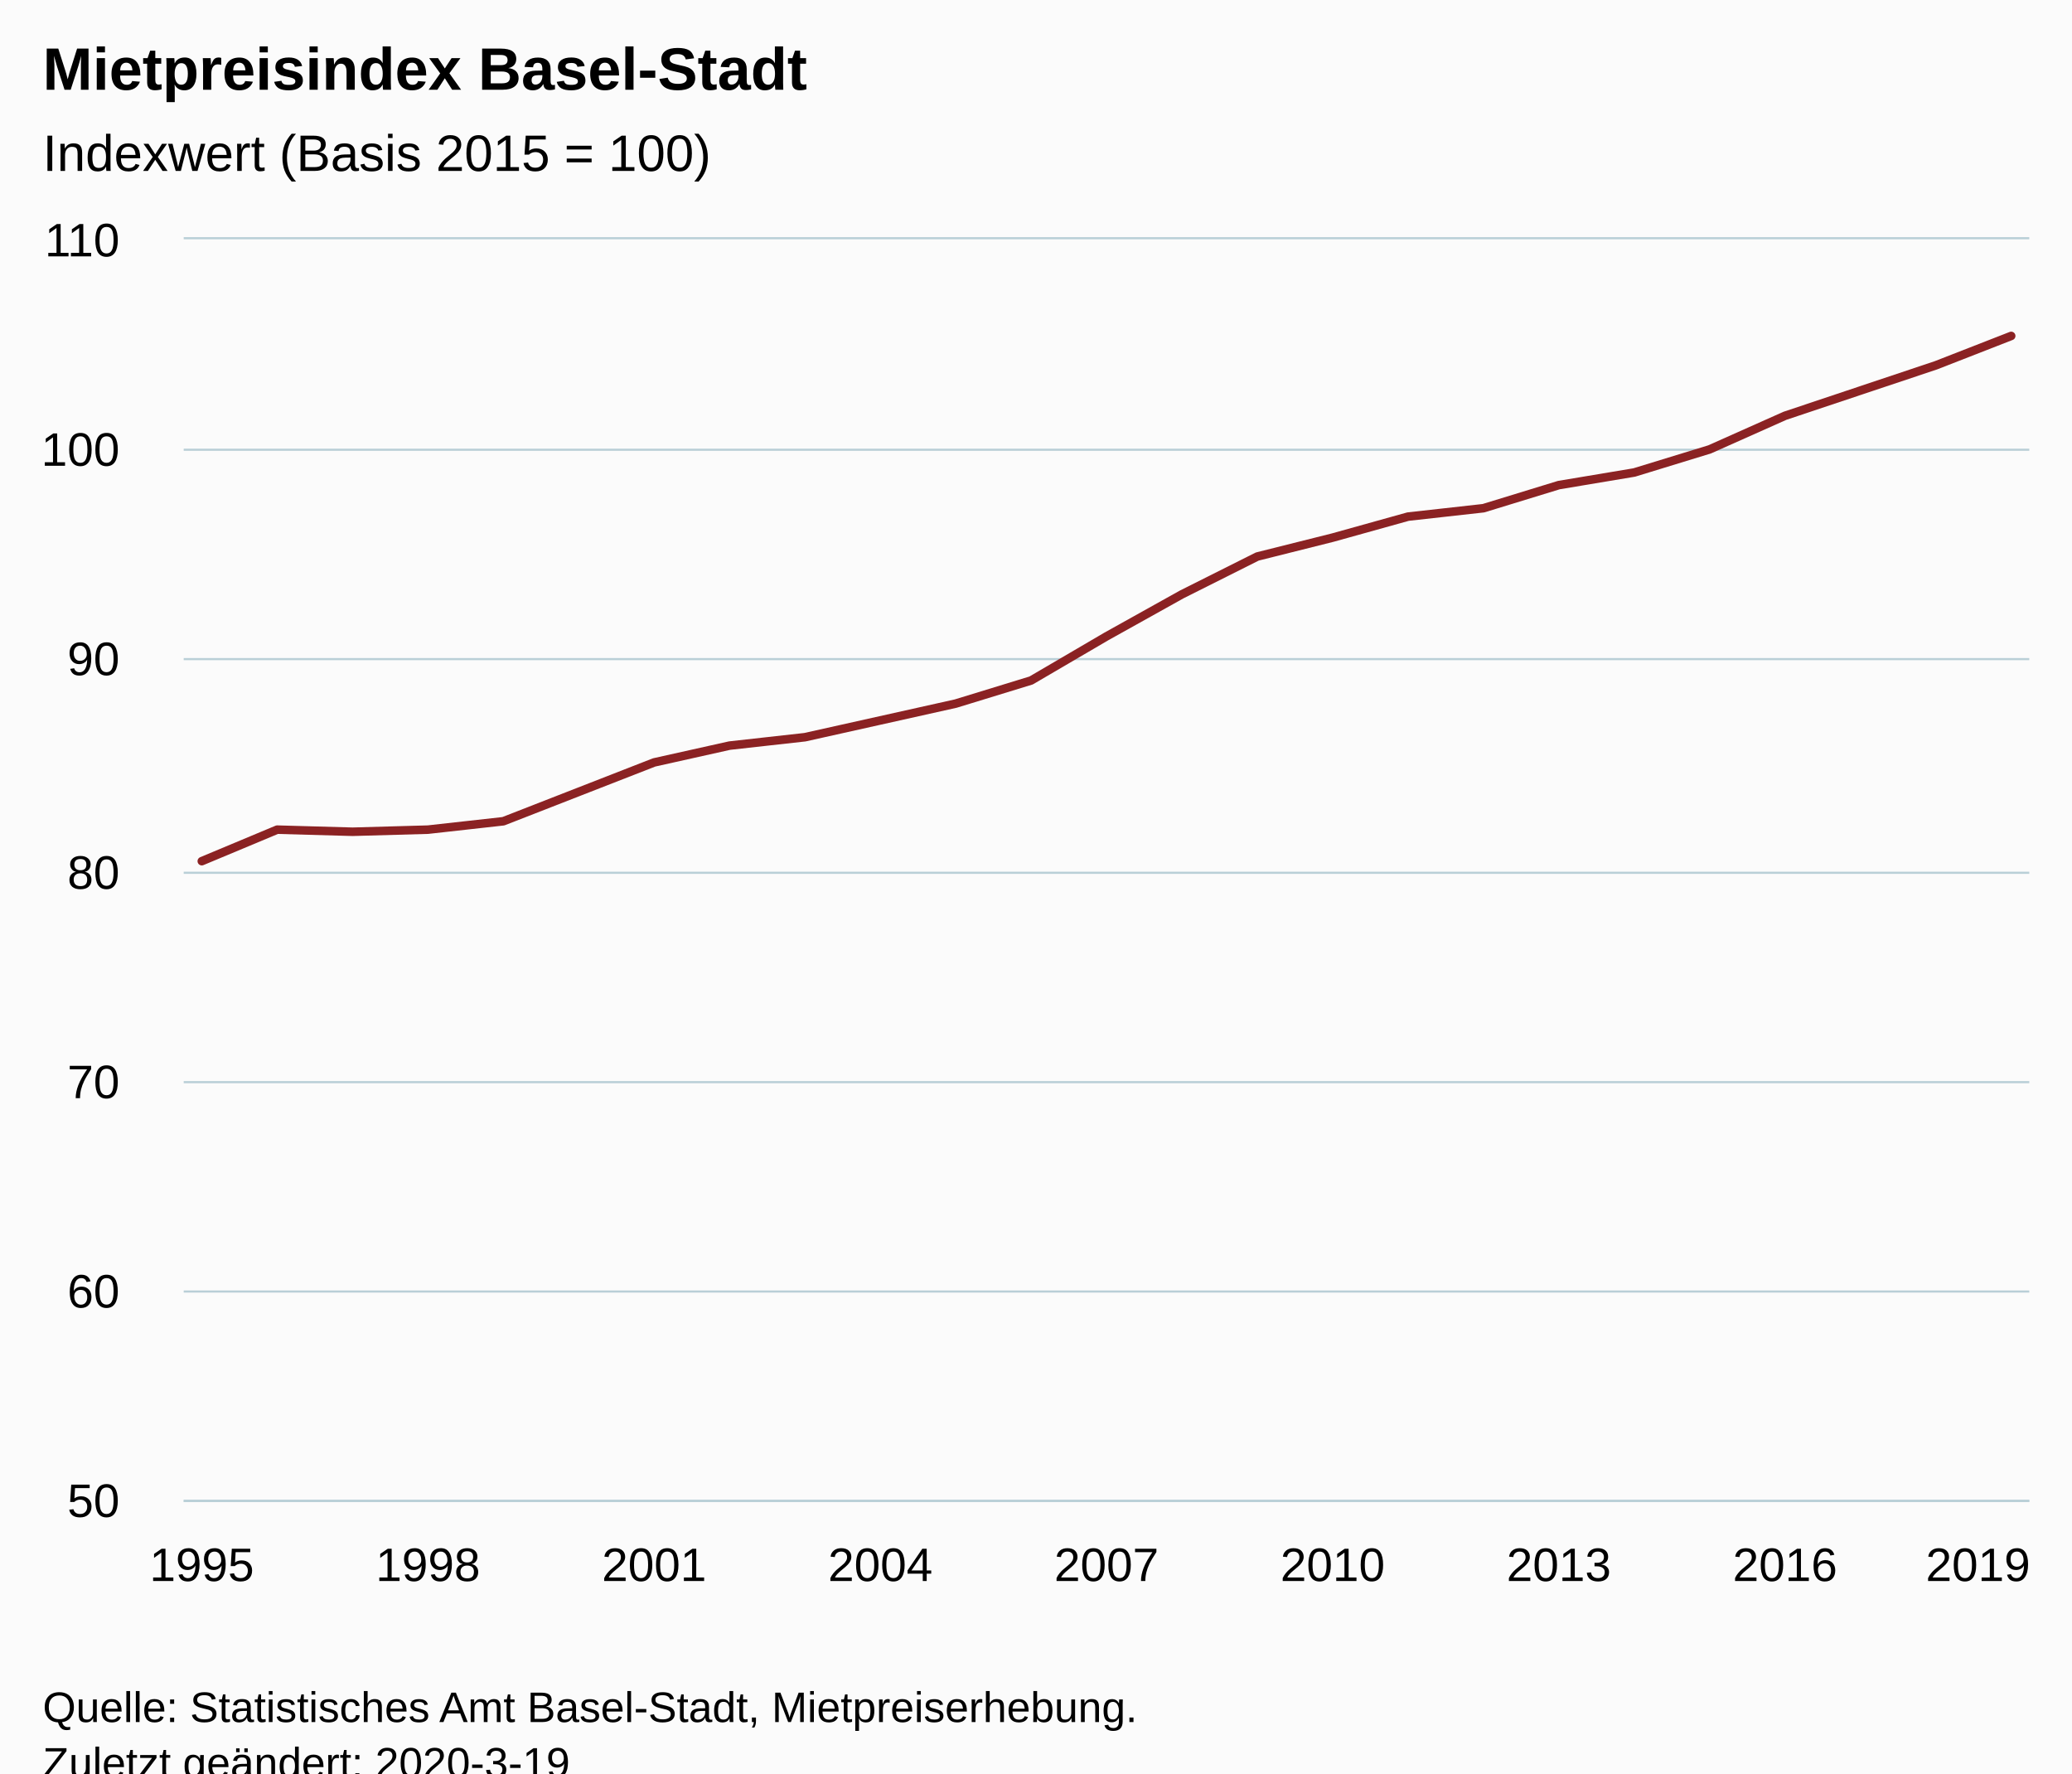
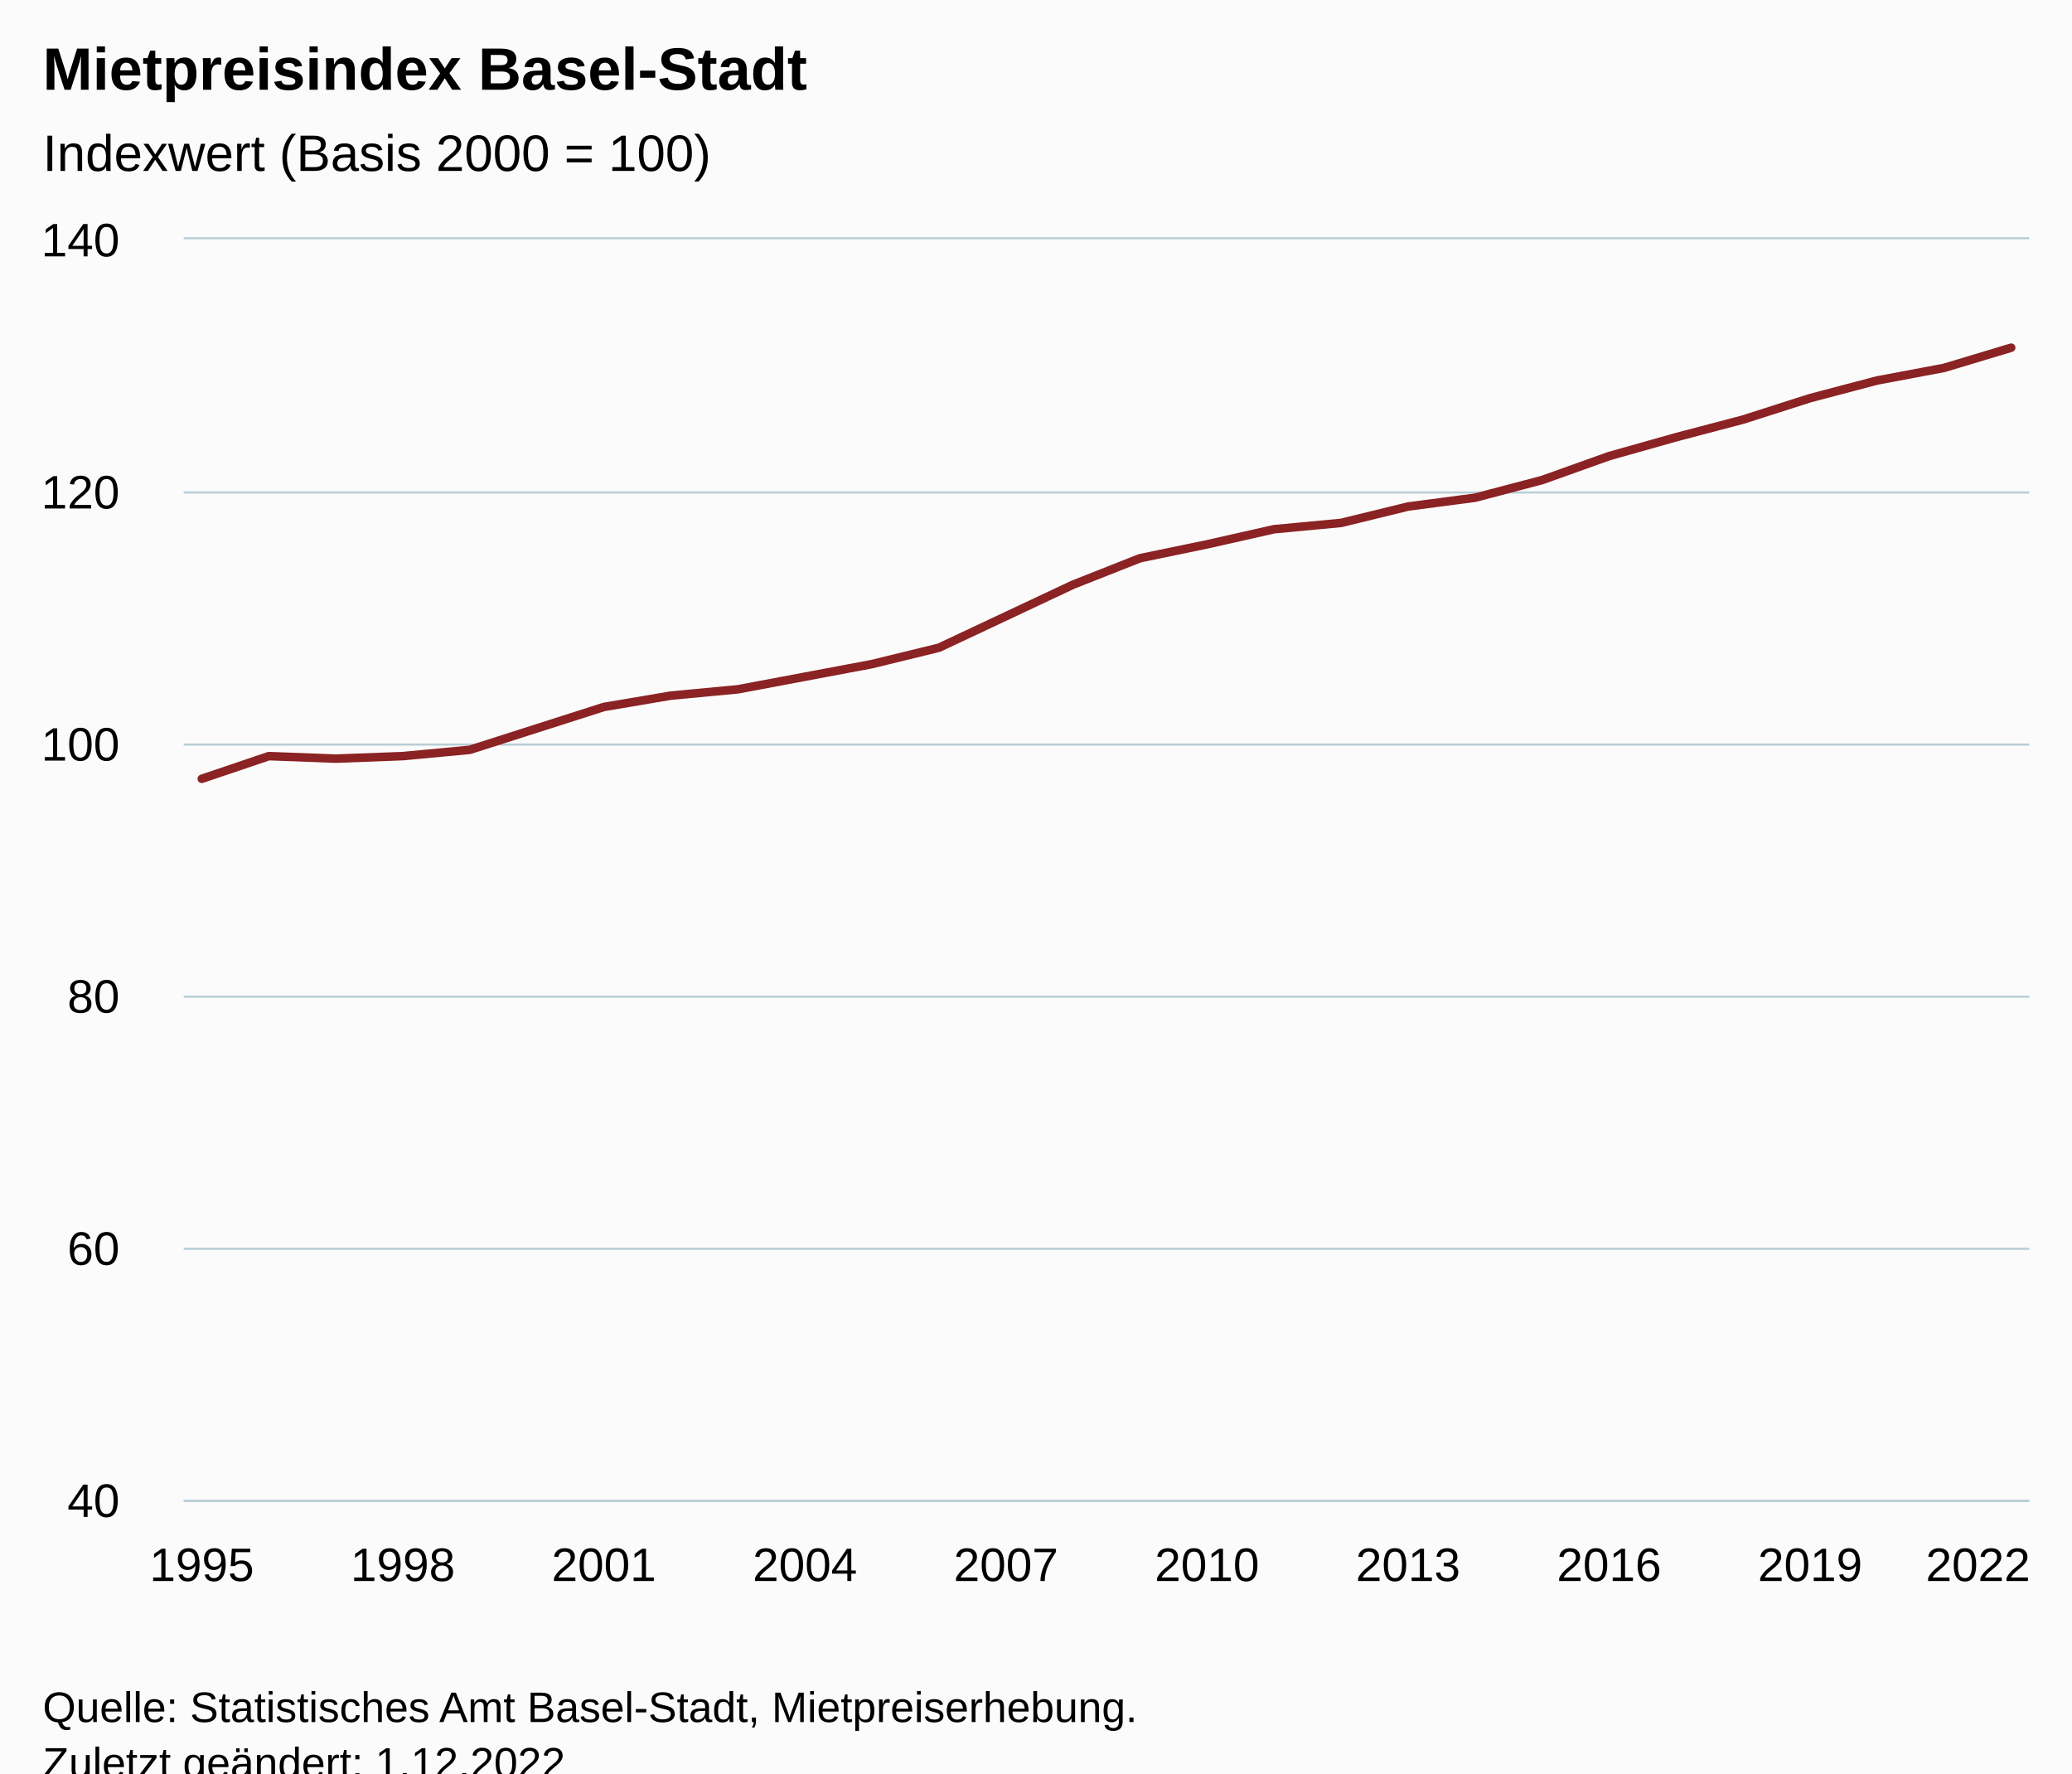
<svg xmlns="http://www.w3.org/2000/svg" version="1.1" class="highcharts-root" style="font-family:Arial;font-size:12px;" viewBox="0 0 485 415">
  <defs>
-     <clipPath id="highcharts-gseliz3-6">
+     <clipPath id="highcharts-utm88mb-35-">
      <rect x="0" y="0" width="432" height="295" fill="none" />
    </clipPath>
-     <clipPath id="highcharts-gseliz3-7">
+     <clipPath id="highcharts-utm88mb-64-">
      <rect x="0" y="0" width="432" height="295" fill="none" />
+     </clipPath>
+     <clipPath id="highcharts-utm88mb-65-">
+       <rect x="43" y="56" width="432" height="295" fill="none" />
    </clipPath>
  </defs>
  <rect fill="#fbfbfb" class="highcharts-background" x="0" y="0" width="485" height="428" rx="0" ry="0" />
  <rect fill="none" class="highcharts-plot-background" x="43" y="56" width="432" height="295" />
  <g class="highcharts-pane-group" data-z-index="0" />
-   <g class="highcharts-grid highcharts-xaxis-grid " data-z-index="1">
+   <g class="highcharts-grid highcharts-xaxis-grid" data-z-index="1">
    <path fill="none" data-z-index="1" class="highcharts-grid-line" d="M 46.5 56 L 46.5 351" opacity="1" />
-     <path fill="none" data-z-index="1" class="highcharts-grid-line" d="M 99.5 56 L 99.5 351" opacity="1" />
-     <path fill="none" data-z-index="1" class="highcharts-grid-line" d="M 152.5 56 L 152.5 351" opacity="1" />
-     <path fill="none" data-z-index="1" class="highcharts-grid-line" d="M 205.5 56 L 205.5 351" opacity="1" />
-     <path fill="none" data-z-index="1" class="highcharts-grid-line" d="M 258.5 56 L 258.5 351" opacity="1" />
-     <path fill="none" data-z-index="1" class="highcharts-grid-line" d="M 311.5 56 L 311.5 351" opacity="1" />
-     <path fill="none" data-z-index="1" class="highcharts-grid-line" d="M 364.5 56 L 364.5 351" opacity="1" />
-     <path fill="none" data-z-index="1" class="highcharts-grid-line" d="M 417.5 56 L 417.5 351" opacity="1" />
+     <path fill="none" data-z-index="1" class="highcharts-grid-line" d="M 93.5 56 L 93.5 351" opacity="1" />
+     <path fill="none" data-z-index="1" class="highcharts-grid-line" d="M 140.5 56 L 140.5 351" opacity="1" />
+     <path fill="none" data-z-index="1" class="highcharts-grid-line" d="M 187.5 56 L 187.5 351" opacity="1" />
+     <path fill="none" data-z-index="1" class="highcharts-grid-line" d="M 234.5 56 L 234.5 351" opacity="1" />
+     <path fill="none" data-z-index="1" class="highcharts-grid-line" d="M 282.5 56 L 282.5 351" opacity="1" />
+     <path fill="none" data-z-index="1" class="highcharts-grid-line" d="M 329.5 56 L 329.5 351" opacity="1" />
+     <path fill="none" data-z-index="1" class="highcharts-grid-line" d="M 376.5 56 L 376.5 351" opacity="1" />
+     <path fill="none" data-z-index="1" class="highcharts-grid-line" d="M 423.5 56 L 423.5 351" opacity="1" />
    <path fill="none" data-z-index="1" class="highcharts-grid-line" d="M 470.5 56 L 470.5 351" opacity="1" />
  </g>
-   <g class="highcharts-grid highcharts-yaxis-grid " data-z-index="1">
+   <g class="highcharts-grid highcharts-yaxis-grid" data-z-index="1">
    <path fill="none" stroke="#B9CFD7" stroke-width="0.5" data-z-index="1" class="highcharts-grid-line" d="M 43 351.25 L 475 351.25" opacity="1" />
-     <path fill="none" stroke="#B9CFD7" stroke-width="0.5" data-z-index="1" class="highcharts-grid-line" d="M 43 302.25 L 475 302.25" opacity="1" />
-     <path fill="none" stroke="#B9CFD7" stroke-width="0.5" data-z-index="1" class="highcharts-grid-line" d="M 43 253.25 L 475 253.25" opacity="1" />
-     <path fill="none" stroke="#B9CFD7" stroke-width="0.5" data-z-index="1" class="highcharts-grid-line" d="M 43 204.25 L 475 204.25" opacity="1" />
-     <path fill="none" stroke="#B9CFD7" stroke-width="0.5" data-z-index="1" class="highcharts-grid-line" d="M 43 154.25 L 475 154.25" opacity="1" />
-     <path fill="none" stroke="#B9CFD7" stroke-width="0.5" data-z-index="1" class="highcharts-grid-line" d="M 43 105.25 L 475 105.25" opacity="1" />
+     <path fill="none" stroke="#B9CFD7" stroke-width="0.5" data-z-index="1" class="highcharts-grid-line" d="M 43 292.25 L 475 292.25" opacity="1" />
+     <path fill="none" stroke="#B9CFD7" stroke-width="0.5" data-z-index="1" class="highcharts-grid-line" d="M 43 233.25 L 475 233.25" opacity="1" />
+     <path fill="none" stroke="#B9CFD7" stroke-width="0.5" data-z-index="1" class="highcharts-grid-line" d="M 43 174.25 L 475 174.25" opacity="1" />
+     <path fill="none" stroke="#B9CFD7" stroke-width="0.5" data-z-index="1" class="highcharts-grid-line" d="M 43 115.25 L 475 115.25" opacity="1" />
    <path fill="none" stroke="#B9CFD7" stroke-width="0.5" data-z-index="1" class="highcharts-grid-line" d="M 43 55.75 L 475 55.75" opacity="1" />
  </g>
  <rect fill="none" class="highcharts-plot-border" data-z-index="1" x="43" y="56" width="432" height="295" />
-   <g class="highcharts-axis highcharts-xaxis " data-z-index="2">
+   <g class="highcharts-axis highcharts-xaxis" data-z-index="2">
    <path fill="none" class="highcharts-axis-line" stroke="#B9CFD7" stroke-width="0.5" data-z-index="7" d="M 43 351.25 L 475 351.25" />
  </g>
-   <g class="highcharts-axis highcharts-yaxis " data-z-index="2">
+   <g class="highcharts-axis highcharts-yaxis" data-z-index="2">
    <path fill="none" class="highcharts-axis-line" data-z-index="7" d="M 43 56 L 43 351" />
  </g>
  <g class="highcharts-series-group" data-z-index="3">
-     <g data-z-index="0.1" class="highcharts-series highcharts-series-0 highcharts-line-series " transform="translate(43,56) scale(1 1)" clip-path="url(#highcharts-gseliz3-7)">
-       <path fill="none" d="M 4.235 145.533 L 21.882 138.158 L 39.529 138.65 L 57.176 138.158 L 74.824 136.192 L 92.471 129.308 L 110.118 122.425 L 127.765 118.492 L 145.412 116.525 L 163.059 112.592 L 180.706 108.658 L 198.353 103.25 L 216 92.925 L 233.647 83.092 L 251.294 74.242 L 268.941 69.817 L 286.588 64.9 L 304.235 62.933 L 321.882 57.525 L 339.529 54.575 L 357.176 49.167 L 374.824 41.3 L 392.471 35.4 L 410.118 29.5 L 427.765 22.617" class="highcharts-graph" data-z-index="1" stroke="#8b2223" stroke-width="2" stroke-linejoin="round" stroke-linecap="round" />
+     <g class="highcharts-series highcharts-series-0 highcharts-line-series" data-z-index="0.1" opacity="1" transform="translate(43,56) scale(1 1)" clip-path="url(#highcharts-utm88mb-64-)">
+       <path fill="none" d="M 4.235 126.26 L 19.922 120.95 L 35.608 121.54 L 51.294 120.95 L 66.98 119.475 L 82.667 114.46 L 98.353 109.445 L 114.039 106.79 L 129.725 105.315 L 145.412 102.365 L 161.098 99.415 L 176.784 95.58 L 192.471 88.205 L 208.157 80.83 L 223.843 74.635 L 239.529 71.39 L 255.216 67.85 L 270.902 66.375 L 286.588 62.54 L 302.275 60.475 L 317.961 56.345 L 333.647 50.74 L 349.333 46.315 L 365.02 42.185 L 380.706 37.17 L 396.392 33.04 L 412.078 30.09 L 427.765 25.37" class="highcharts-graph" data-z-index="1" stroke="#8b2223" stroke-width="2" stroke-linejoin="round" stroke-linecap="round" />
    </g>
-     <g data-z-index="0.1" class="highcharts-markers highcharts-series-0 highcharts-line-series " transform="translate(43,56) scale(1 1)" clip-path="none" />
+     <g class="highcharts-markers highcharts-series-0 highcharts-line-series" data-z-index="0.1" opacity="1" transform="translate(43,56) scale(1 1)" clip-path="none" />
  </g>
  <text x="10" text-anchor="start" class="highcharts-title" data-z-index="4" style="color:#000000;font-size:14px;font-weight:bold;fill:#000000;" y="21">
    <tspan>Mietpreisindex Basel-Stadt</tspan>
  </text>
  <text x="10" text-anchor="start" class="highcharts-subtitle" data-z-index="4" style="color:#000000;font-size:12px;font-weight:normal;fill:#000000;" y="40">
-     <tspan>Indexwert (Basis 2015 = 100)</tspan>
+     <tspan>Indexwert (Basis 2000 = 100)</tspan>
  </text>
-   <g class="highcharts-axis-labels highcharts-xaxis-labels " data-z-index="7">
+   <text x="10" text-anchor="start" class="highcharts-caption" data-z-index="4" style="color:#666666;fill:#666666;" y="385" />
+   <g class="highcharts-axis-labels highcharts-xaxis-labels" data-z-index="7">
    <text x="47.235" style="color:#000000;cursor:default;font-size:11px;fill:#000000;" text-anchor="middle" transform="translate(0,0)" y="370" opacity="1">1995</text>
-     <text x="100.176" style="color:#000000;cursor:default;font-size:11px;fill:#000000;" text-anchor="middle" transform="translate(0,0)" y="370" opacity="1">1998</text>
-     <text x="153.118" style="color:#000000;cursor:default;font-size:11px;fill:#000000;" text-anchor="middle" transform="translate(0,0)" y="370" opacity="1">2001</text>
-     <text x="206.059" style="color:#000000;cursor:default;font-size:11px;fill:#000000;" text-anchor="middle" transform="translate(0,0)" y="370" opacity="1">2004</text>
-     <text x="259" style="color:#000000;cursor:default;font-size:11px;fill:#000000;" text-anchor="middle" transform="translate(0,0)" y="370" opacity="1">2007</text>
-     <text x="311.941" style="color:#000000;cursor:default;font-size:11px;fill:#000000;" text-anchor="middle" transform="translate(0,0)" y="370" opacity="1">2010</text>
-     <text x="364.882" style="color:#000000;cursor:default;font-size:11px;fill:#000000;" text-anchor="middle" transform="translate(0,0)" y="370" opacity="1">2013</text>
-     <text x="417.824" style="color:#000000;cursor:default;font-size:11px;fill:#000000;" text-anchor="middle" transform="translate(0,0)" y="370" opacity="1">2016</text>
-     <text x="463" style="color:#000000;cursor:default;font-size:11px;fill:#000000;" text-anchor="middle" transform="translate(0,0)" y="370" opacity="1">2019</text>
+     <text x="94.294" style="color:#000000;cursor:default;font-size:11px;fill:#000000;" text-anchor="middle" transform="translate(0,0)" y="370" opacity="1">1998</text>
+     <text x="141.353" style="color:#000000;cursor:default;font-size:11px;fill:#000000;" text-anchor="middle" transform="translate(0,0)" y="370" opacity="1">2001</text>
+     <text x="188.412" style="color:#000000;cursor:default;font-size:11px;fill:#000000;" text-anchor="middle" transform="translate(0,0)" y="370" opacity="1">2004</text>
+     <text x="235.471" style="color:#000000;cursor:default;font-size:11px;fill:#000000;" text-anchor="middle" transform="translate(0,0)" y="370" opacity="1">2007</text>
+     <text x="282.529" style="color:#000000;cursor:default;font-size:11px;fill:#000000;" text-anchor="middle" transform="translate(0,0)" y="370" opacity="1">2010</text>
+     <text x="329.588" style="color:#000000;cursor:default;font-size:11px;fill:#000000;" text-anchor="middle" transform="translate(0,0)" y="370" opacity="1">2013</text>
+     <text x="376.647" style="color:#000000;cursor:default;font-size:11px;fill:#000000;" text-anchor="middle" transform="translate(0,0)" y="370" opacity="1">2016</text>
+     <text x="423.706" style="color:#000000;cursor:default;font-size:11px;fill:#000000;" text-anchor="middle" transform="translate(0,0)" y="370" opacity="1">2019</text>
+     <text x="463" style="color:#000000;cursor:default;font-size:11px;fill:#000000;" text-anchor="middle" transform="translate(0,0)" y="370" opacity="1">2022</text>
  </g>
-   <g class="highcharts-axis-labels highcharts-yaxis-labels " data-z-index="7">
-     <text x="28" style="color:#000000;cursor:default;font-size:11px;fill:#000000;" text-anchor="end" transform="translate(0,0)" y="355" opacity="1">50</text>
-     <text x="28" style="color:#000000;cursor:default;font-size:11px;fill:#000000;" text-anchor="end" transform="translate(0,0)" y="306" opacity="1">60</text>
-     <text x="28" style="color:#000000;cursor:default;font-size:11px;fill:#000000;" text-anchor="end" transform="translate(0,0)" y="257" opacity="1">70</text>
-     <text x="28" style="color:#000000;cursor:default;font-size:11px;fill:#000000;" text-anchor="end" transform="translate(0,0)" y="208" opacity="1">80</text>
-     <text x="28" style="color:#000000;cursor:default;font-size:11px;fill:#000000;" text-anchor="end" transform="translate(0,0)" y="158" opacity="1">90</text>
-     <text x="28" style="color:#000000;cursor:default;font-size:11px;fill:#000000;" text-anchor="end" transform="translate(0,0)" y="109" opacity="1">100</text>
-     <text x="28" style="color:#000000;cursor:default;font-size:11px;fill:#000000;" text-anchor="end" transform="translate(0,0)" y="60" opacity="1">110</text>
+   <g class="highcharts-axis-labels highcharts-yaxis-labels" data-z-index="7">
+     <text x="28" style="color:#000000;cursor:default;font-size:11px;fill:#000000;" text-anchor="end" transform="translate(0,0)" y="355" opacity="1">40</text>
+     <text x="28" style="color:#000000;cursor:default;font-size:11px;fill:#000000;" text-anchor="end" transform="translate(0,0)" y="296" opacity="1">60</text>
+     <text x="28" style="color:#000000;cursor:default;font-size:11px;fill:#000000;" text-anchor="end" transform="translate(0,0)" y="237" opacity="1">80</text>
+     <text x="28" style="color:#000000;cursor:default;font-size:11px;fill:#000000;" text-anchor="end" transform="translate(0,0)" y="178" opacity="1">100</text>
+     <text x="28" style="color:#000000;cursor:default;font-size:11px;fill:#000000;" text-anchor="end" transform="translate(0,0)" y="119" opacity="1">120</text>
+     <text x="28" style="color:#000000;cursor:default;font-size:11px;fill:#000000;" text-anchor="end" transform="translate(0,0)" y="60" opacity="1">140</text>
  </g>
  <text x="10" class="highcharts-credits" text-anchor="start" data-z-index="8" style="cursor:default;color:#000000;font-size:10px;fill:#000000;" y="403">
    <tspan>Quelle: Statistisches Amt Basel-Stadt, Mietpreiserhebung.</tspan>
-     <tspan x="10" dy="13">Zuletzt geändert: 2020-3-19</tspan>
+     <tspan x="10" dy="13">Zuletzt geändert: 1.12.2022</tspan>
  </text>
+   <g class="highcharts-control-points" data-z-index="99" clip-path="url(#highcharts-utm88mb-65-)" />
</svg>
